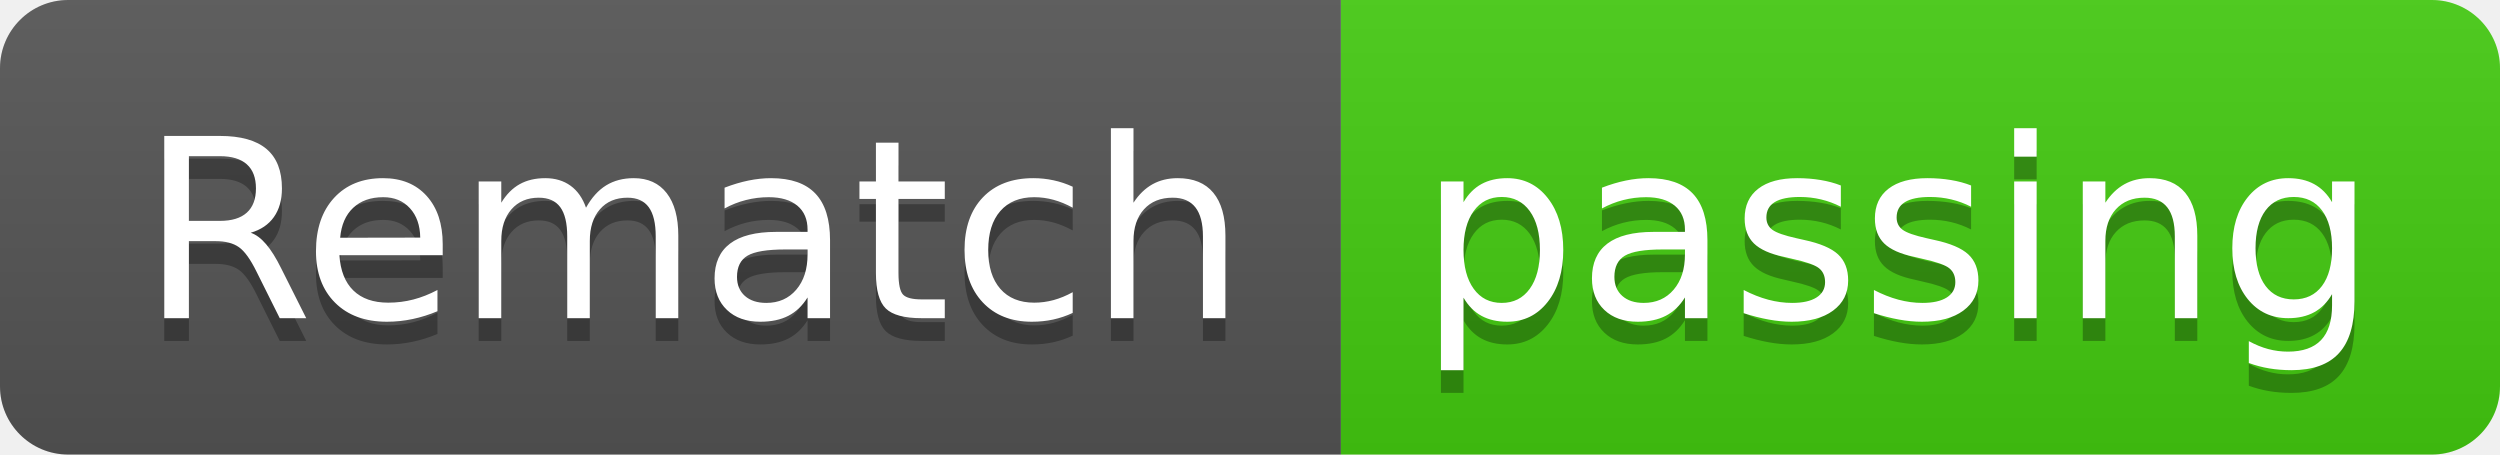
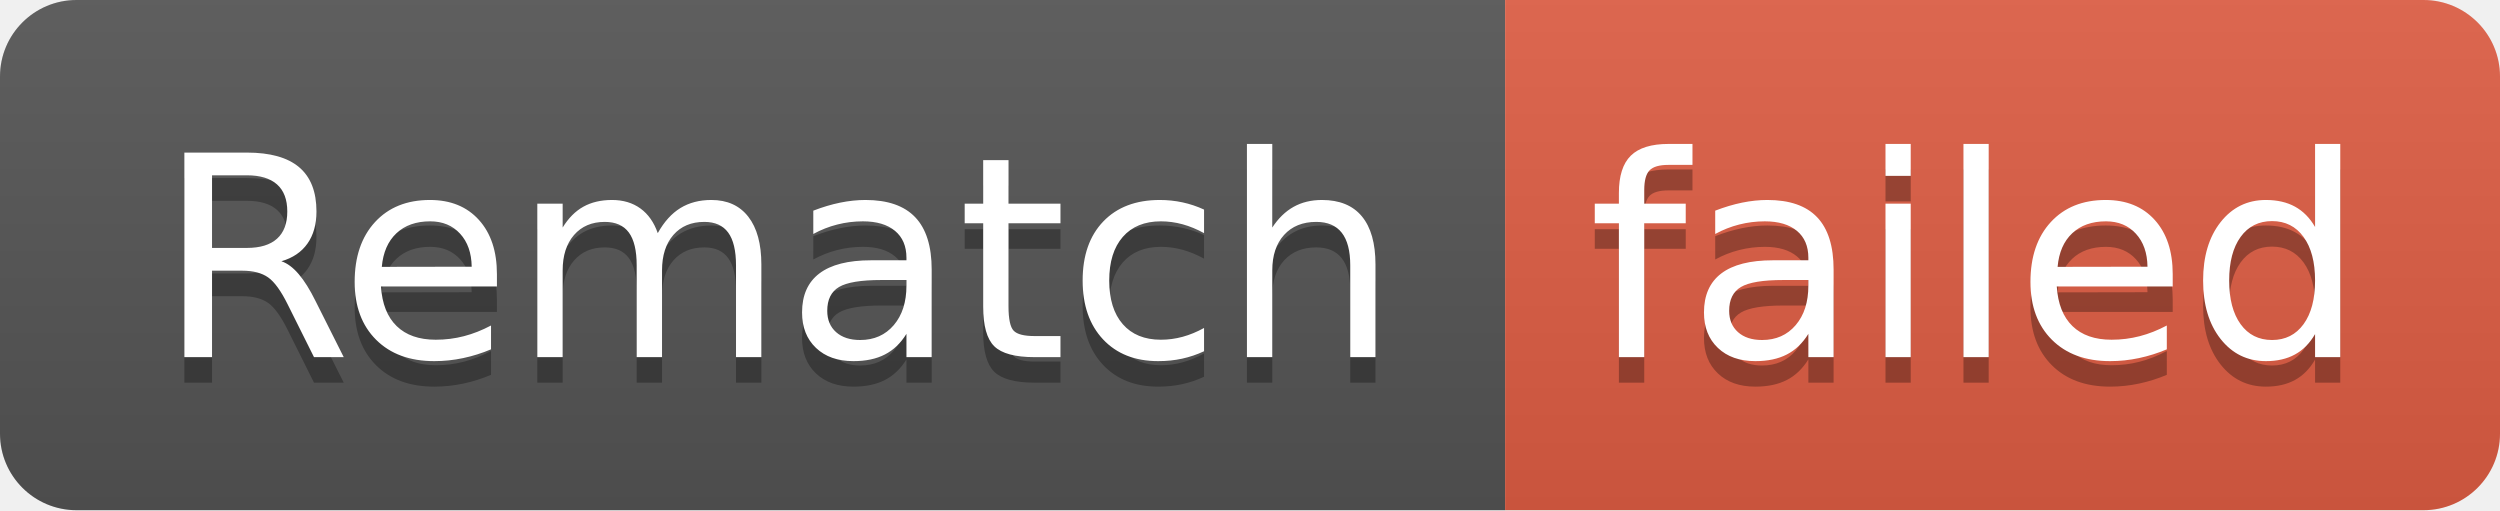
- <svg xmlns="http://www.w3.org/2000/svg" width="110" height="20" role="img" aria-label="Rematch: passing">
+ <svg xmlns="http://www.w3.org/2000/svg" width="98" height="20" role="img" aria-label="Rematch: failed">
  <linearGradient id="s" x2="0" y2="100%">
    <stop offset="0" stop-color="#bbb" stop-opacity=".1" />
    <stop offset="1" stop-opacity=".1" />
  </linearGradient>
  <clipPath id="r">
-     <rect width="110" height="20" rx="3" fill="#fff" />
+     <rect width="98" height="20" rx="3" fill="#fff" />
  </clipPath>
  <g clip-path="url(#r)">
    <rect width="59" height="20" fill="#555" />
-     <rect x="59" width="51" height="20" fill="#4c1" />
-     <rect width="110" height="20" fill="url(#s)" />
+     <rect x="59" width="39" height="20" fill="#e05d44" />
+     <rect width="98" height="20" fill="url(#s)" />
  </g>
  <g fill="#fff" text-anchor="middle" font-family="Verdana,Geneva,DejaVu Sans,sans-serif" text-rendering="geometricPrecision" font-size="110">
    <text aria-hidden="true" x="305" y="150" fill="#010101" fill-opacity=".3" transform="scale(.1)" textLength="490">Rematch</text>
    <text x="305" y="140" transform="scale(.1)" fill="#fff" textLength="490">Rematch</text>
-     <text aria-hidden="true" x="835" y="150" fill="#010101" fill-opacity=".3" transform="scale(.1)" textLength="410">passing</text>
-     <text x="835" y="140" transform="scale(.1)" fill="#fff" textLength="410">passing</text>
+     <text aria-hidden="true" x="775" y="150" fill="#010101" fill-opacity=".3" transform="scale(.1)" textLength="290">failed</text>
+     <text x="775" y="140" transform="scale(.1)" fill="#fff" textLength="290">failed</text>
  </g>
</svg>
